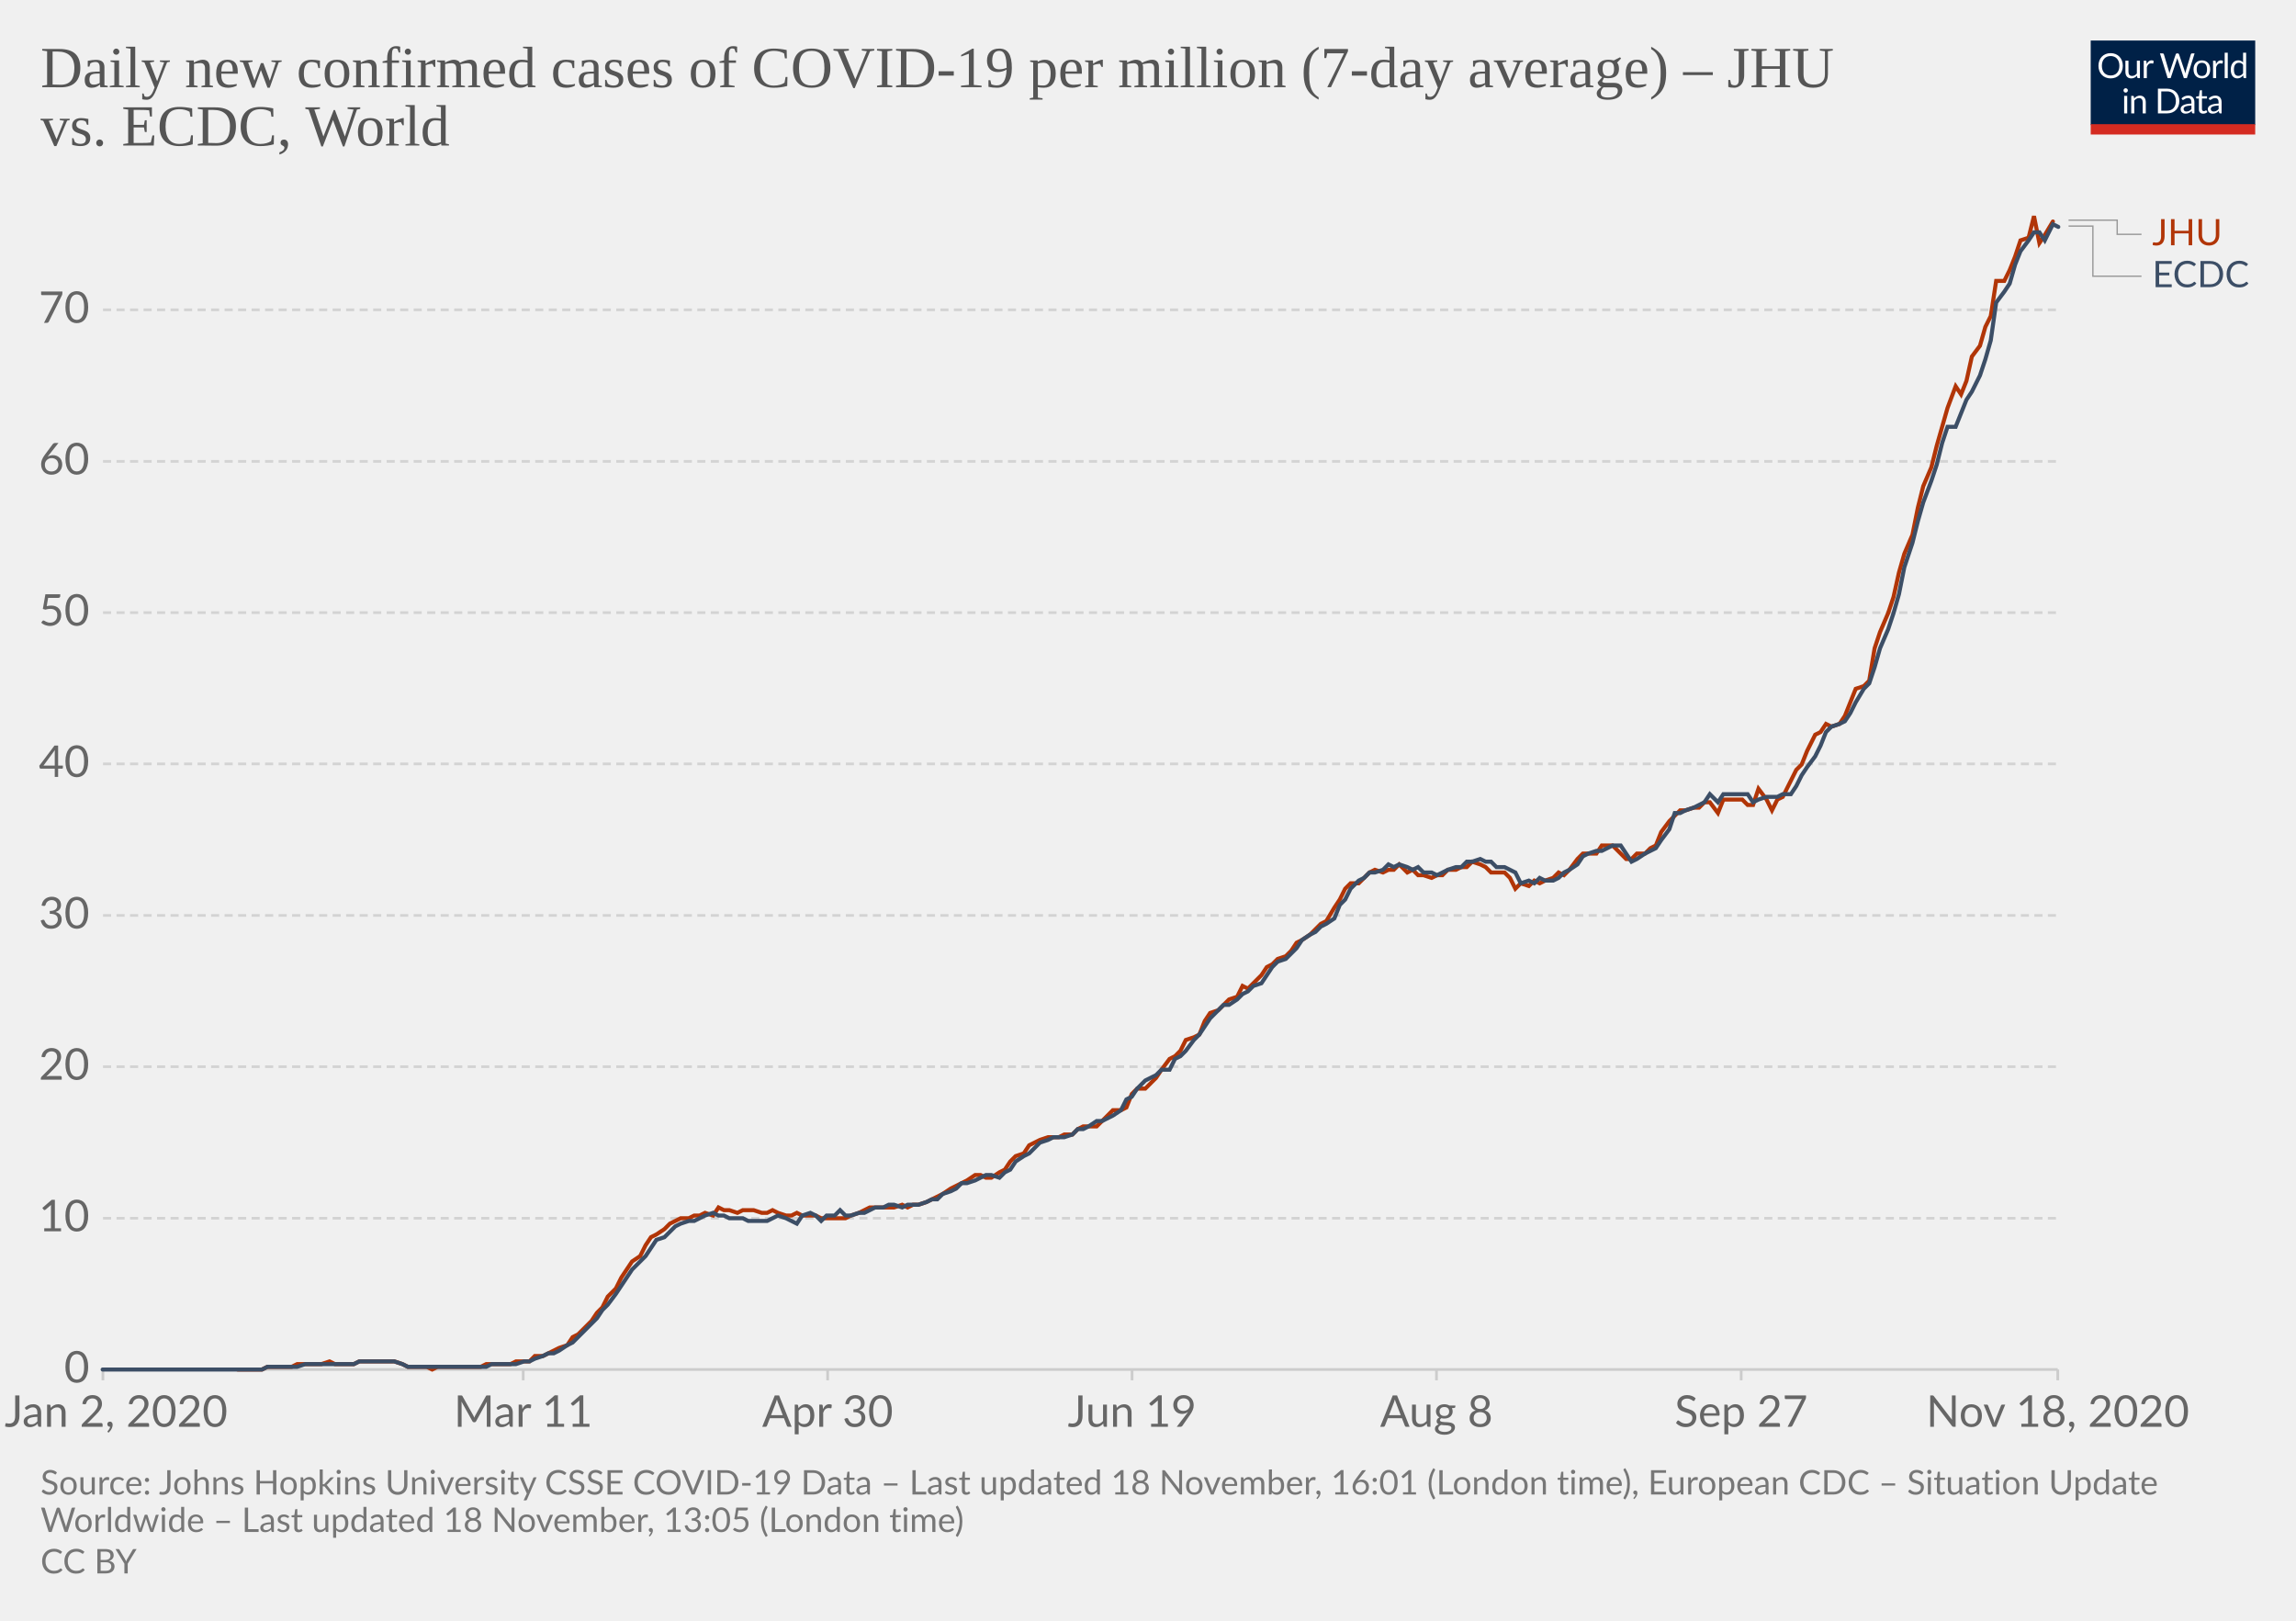
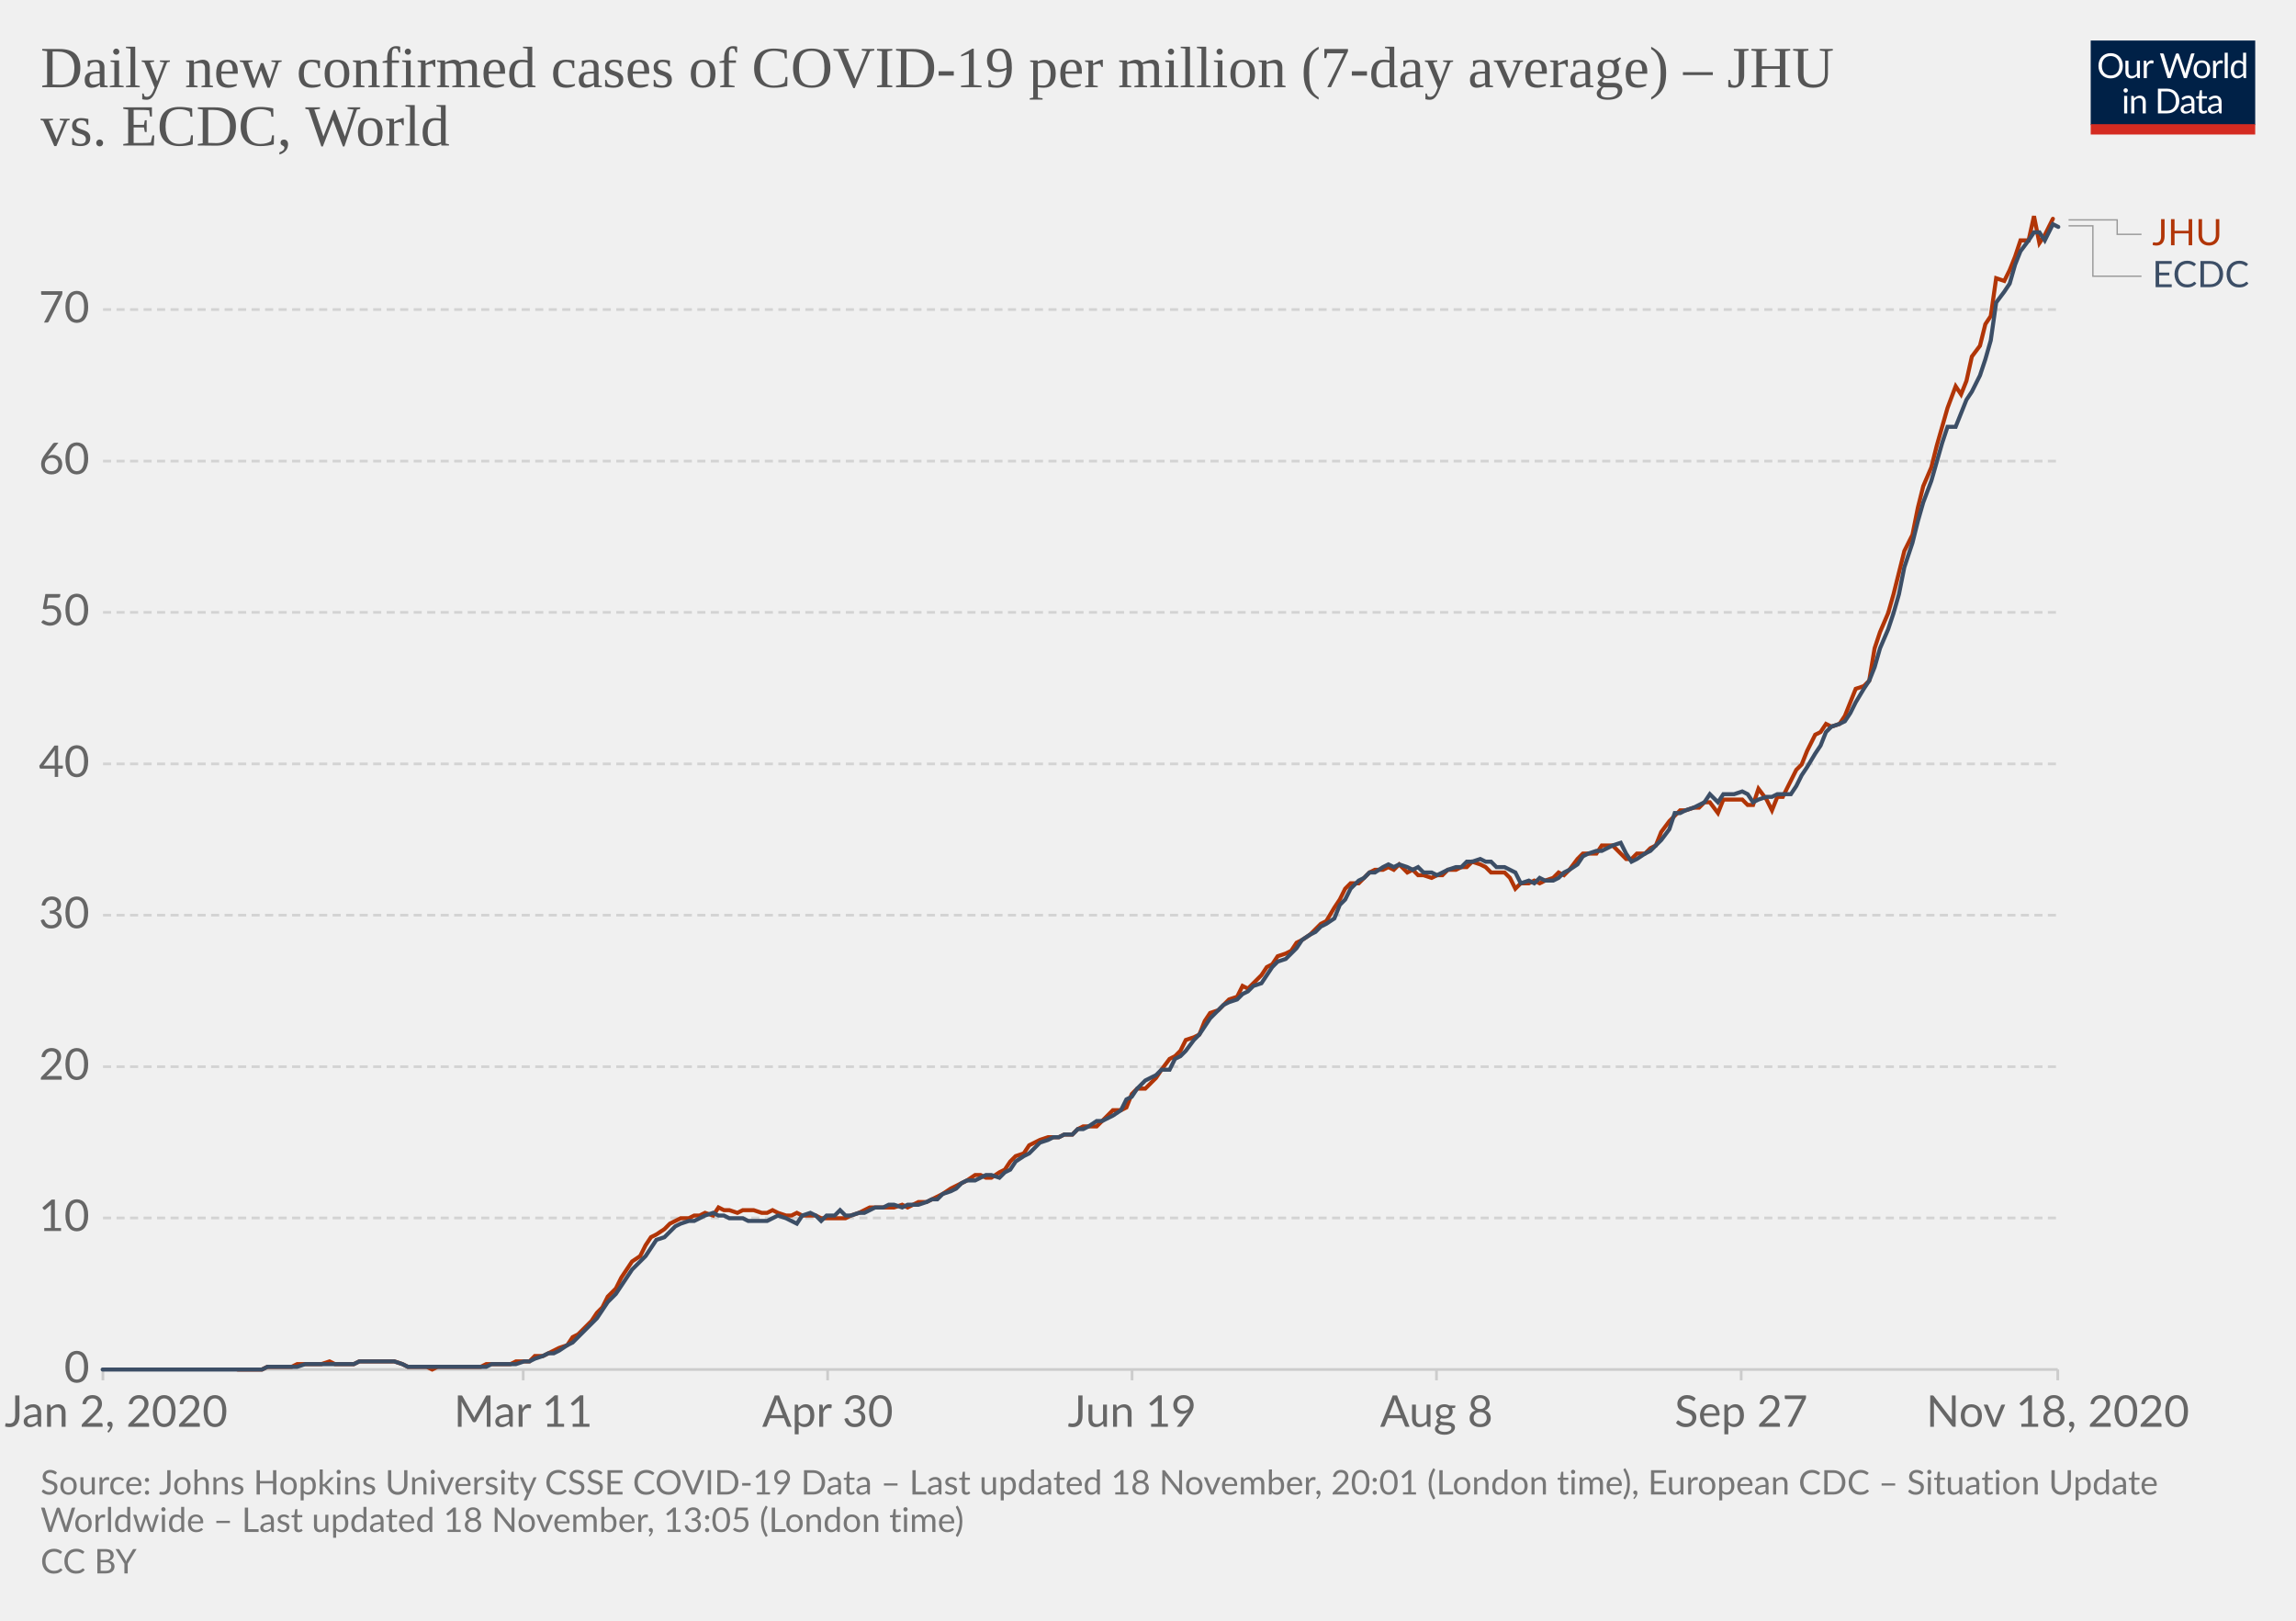
<svg xmlns="http://www.w3.org/2000/svg" version="1.1" style="background-color:#fff;-webkit-font-smoothing:antialiased" width="850" height="600" viewBox="0 0 850 600" font-family="Lato,'Helvetica Neue',Helvetica,Arial,sans-serif" font-size="18" text-rendering="optimizeLegibility">
  <g class="HeaderView">
    <g transform="matrix(.29 0 0 .29 774 15)">
      <svg width="210" height="120" viewBox="0 0 210 120" fill="none">
        <g clip-path="url(#clip0)">
          <path d="M0 0h210v107.89H0V0z" fill="#002147" />
          <path d="M40.98 32.25c0 2.36-.38 4.53-1.12 6.51a14.26 14.26 0 01-8.1 8.4c-1.9.78-4.02 1.17-6.34 1.17a16.6 16.6 0 01-6.33-1.17 14.31 14.31 0 01-8.08-8.4 18.29 18.29 0 01-1.12-6.51c0-2.36.38-4.53 1.12-6.5a14.32 14.32 0 018.07-8.44c1.92-.8 4.03-1.19 6.34-1.19 2.32 0 4.43.4 6.34 1.19 1.92.8 3.56 1.9 4.93 3.34a14.87 14.87 0 013.17 5.1 18.1 18.1 0 011.12 6.5zm-4.38 0c0-1.94-.26-3.68-.8-5.22a10.91 10.91 0 00-2.24-3.89 9.68 9.68 0 00-3.52-2.46 11.95 11.95 0 00-4.62-.86c-1.68 0-3.21.28-4.6.86a9.88 9.88 0 00-3.54 2.46 10.91 10.91 0 00-2.24 3.9c-.53 1.53-.8 3.27-.8 5.2 0 1.94.27 3.68.8 5.22a11.17 11.17 0 002.24 3.9 10.01 10.01 0 003.55 2.44c1.38.56 2.9.83 4.6.83 1.7 0 3.24-.27 4.61-.83a9.8 9.8 0 003.52-2.44 11.17 11.17 0 002.25-3.9c.53-1.54.8-3.28.8-5.21zm26.22-6.54V48H60.5c-.56 0-.9-.27-1.05-.81l-.31-2.4a12.45 12.45 0 01-3.26 2.6c-1.2.64-2.58.96-4.13.96-1.22 0-2.3-.2-3.24-.6a6.52 6.52 0 01-2.33-1.7 7.37 7.37 0 01-1.43-2.67c-.3-1.04-.46-2.2-.46-3.45V25.7h3.91v14.22c0 1.68.38 2.99 1.15 3.91.77.93 1.96 1.39 3.54 1.39 1.16 0 2.24-.27 3.23-.82a10.42 10.42 0 002.8-2.28V25.7h3.91zm8.61 4.47a9.94 9.94 0 012.6-3.56 5.64 5.64 0 013.76-1.3c.47 0 .92.05 1.34.15.44.1.83.27 1.17.49l-.3 2.92c-.09.37-.3.55-.66.55-.2 0-.5-.04-.9-.13a6.21 6.21 0 00-3.24.18c-.54.2-1.03.5-1.47.92-.42.4-.81.9-1.17 1.5-.33.58-.64 1.26-.92 2.02V48H67.7V25.71h2.25c.42 0 .72.08.88.25.16.16.27.44.33.83l.26 3.39zm61.16-13.7L122.75 48h-3.82l-7.99-24.05a21.95 21.95 0 01-.42-1.58 38.36 38.36 0 01-.44 1.58L102.05 48h-3.83L88.4 16.47h3.54c.38 0 .7.1.95.29.26.2.43.43.5.73l6.52 21.9c.1.4.2.83.28 1.28.1.46.2.94.29 1.46l.3-1.46c.12-.47.25-.9.38-1.27l7.41-21.91c.1-.25.26-.48.51-.69.27-.22.58-.33.95-.33h1.23c.38 0 .69.1.92.29.24.2.41.43.53.73l7.4 21.9a28.4 28.4 0 01.68 2.62 29.52 29.52 0 01.52-2.61l6.54-21.91c.07-.27.23-.5.48-.7.27-.21.58-.32.95-.32h3.32zm9.35 8.88c1.63 0 3.1.27 4.4.82a9.43 9.43 0 015.46 5.94c.5 1.4.74 2.98.74 4.73 0 1.76-.25 3.34-.74 4.75a9.43 9.43 0 01-5.46 5.92c-1.3.52-2.77.79-4.4.79-1.64 0-3.12-.27-4.44-.8a9.42 9.42 0 01-3.35-2.3c-.92-1-1.63-2.2-2.13-3.61-.49-1.41-.73-3-.73-4.75s.24-3.33.73-4.73c.5-1.43 1.2-2.64 2.13-3.63a9.4 9.4 0 013.35-2.31c1.32-.55 2.8-.82 4.44-.82zm0 19.89c2.2 0 3.84-.73 4.93-2.2 1.08-1.48 1.63-3.54 1.63-6.18 0-2.66-.55-4.72-1.63-6.2-1.09-1.49-2.73-2.23-4.93-2.23-1.12 0-2.09.2-2.93.57a5.7 5.7 0 00-2.06 1.65 7.5 7.5 0 00-1.24 2.67c-.26 1.04-.4 2.22-.4 3.54 0 2.64.55 4.7 1.64 6.18 1.1 1.47 2.76 2.2 4.99 2.2zm17.97-15.07a9.94 9.94 0 012.6-3.56 5.64 5.64 0 013.76-1.3c.47 0 .91.05 1.34.15.44.1.83.27 1.16.49l-.28 2.92c-.09.37-.31.55-.66.55-.2 0-.5-.04-.9-.13a6.2 6.2 0 00-3.24.18c-.54.2-1.03.5-1.47.92-.43.4-.82.9-1.17 1.5a13.1 13.1 0 00-.92 2.02V48h-3.94V25.71h2.24c.43 0 .72.08.88.25.17.16.28.44.33.83l.27 3.39zm15.04-14.59V48h-3.92V15.6h3.92zm19.55 15.43a6.22 6.22 0 00-2.38-2.05 6.7 6.7 0 00-2.86-.6c-2.07 0-3.66.75-4.77 2.23-1.12 1.48-1.68 3.6-1.68 6.33 0 1.46.13 2.7.38 3.74a7.29 7.29 0 001.1 2.56 4.35 4.35 0 001.78 1.45c.7.3 1.5.46 2.4.46 1.29 0 2.41-.3 3.36-.88a9.6 9.6 0 002.67-2.49V31.02zm3.91-15.43V48h-2.33c-.56 0-.9-.27-1.06-.81l-.35-2.71a12.13 12.13 0 01-3.25 2.77 8.28 8.28 0 01-4.23 1.06 7.31 7.31 0 01-6.14-2.9c-.73-.96-1.3-2.15-1.69-3.57a18.35 18.35 0 01.07-9.48 11.29 11.29 0 011.89-3.7 8.7 8.7 0 017.06-3.34 7.96 7.96 0 016.12 2.62V15.59h3.91zM46.61 70.71V93H42.7V70.71h3.91zm.84-7c0 .39-.08.75-.24 1.09a2.81 2.81 0 01-1.52 1.47 2.67 2.67 0 01-2.16 0 2.9 2.9 0 01-1.45-1.47 2.67 2.67 0 010-2.16c.15-.35.35-.65.6-.9.25-.27.53-.47.85-.62a2.67 2.67 0 012.16 0c.35.15.65.35.9.62.27.25.47.55.62.9.16.34.24.7.24 1.08zm7.97 10.24c.49-.54 1-1.04 1.54-1.48a9.85 9.85 0 013.66-1.84 8.96 8.96 0 015.43.35c.94.4 1.72.97 2.33 1.71a7.36 7.36 0 011.43 2.67c.32 1.04.49 2.19.49 3.45V93h-3.94V78.81c0-1.69-.4-3-1.17-3.92-.76-.93-1.93-1.4-3.5-1.4a6.6 6.6 0 00-3.25.83c-1 .56-1.92 1.31-2.77 2.27V93h-3.94V70.71h2.35c.56 0 .9.28 1.04.82l.3 2.42zm57.7 3.3c0 2.36-.37 4.5-1.11 6.44a14.3 14.3 0 01-3.17 4.98 14.1 14.1 0 01-4.93 3.2c-1.9.76-4.02 1.13-6.33 1.13H85.8V61.47h11.77c2.31 0 4.42.39 6.33 1.15a13.8 13.8 0 018.1 8.18 17.75 17.75 0 011.12 6.45zm-4.37 0c0-1.94-.26-3.67-.8-5.2a10.94 10.94 0 00-2.23-3.87 9.57 9.57 0 00-3.53-2.42 12.23 12.23 0 00-4.61-.83h-7.5v24.62h7.5c1.7 0 3.24-.28 4.61-.84a9.7 9.7 0 003.53-2.4 10.94 10.94 0 002.24-3.87c.53-1.53.8-3.26.8-5.2zm19.8 5.72c-1.8.06-3.34.2-4.62.44-1.26.22-2.3.51-3.1.88-.8.36-1.37.8-1.74 1.3-.35.5-.53 1.05-.53 1.67 0 .58.1 1.1.3 1.52a3 3 0 00.76 1.05c.34.27.73.46 1.17.6.45.11.94.17 1.45.17a7.28 7.28 0 003.5-.81 11.95 11.95 0 002.82-2.2v-4.62zm-12.65-9.11a12.73 12.73 0 013.98-2.66c1.43-.59 3-.88 4.73-.88 1.25 0 2.36.2 3.33.61a6.81 6.81 0 013.94 4.38c.33 1.04.5 2.19.5 3.43V93h-1.74a1.8 1.8 0 01-.88-.18c-.2-.13-.36-.38-.48-.74l-.44-2.12c-.59.55-1.16 1.03-1.72 1.46a9.48 9.48 0 01-3.74 1.7c-.69.15-1.46.23-2.3.23-.87 0-1.69-.12-2.45-.35a5.34 5.34 0 01-3.34-2.93 6.64 6.64 0 01-.49-2.64c0-.88.25-1.72.73-2.53a6.33 6.33 0 012.35-2.17c1.09-.63 2.5-1.15 4.25-1.54 1.75-.41 3.89-.65 6.42-.7v-1.75c0-1.73-.37-3.03-1.12-3.91-.75-.9-1.84-1.34-3.28-1.34-.97 0-1.78.12-2.44.37-.64.23-1.2.5-1.7.81l-1.23.82c-.33.23-.67.35-1 .35-.27 0-.5-.07-.69-.2a2.1 2.1 0 01-.48-.53l-.7-1.25zm27.67 19.5c-1.76 0-3.12-.5-4.07-1.48-.94-.98-1.41-2.4-1.41-4.25V74h-2.68a.9.9 0 01-.6-.2c-.16-.14-.24-.36-.24-.66v-1.56l3.65-.46.9-6.89a.9.9 0 01.29-.52.88.88 0 01.62-.22H142v7.67h6.44V74H142v13.38c0 .94.22 1.63.68 2.09.45.45 1.04.68 1.76.68a3.21 3.21 0 001.85-.53l.55-.35c.16-.12.3-.18.41-.18.2 0 .4.13.55.38l1.15 1.87a7.45 7.45 0 01-2.44 1.5c-.96.35-1.94.52-2.95.52zm19.68-10.4c-1.8.07-3.34.21-4.62.45-1.26.22-2.3.51-3.1.88-.8.36-1.37.8-1.74 1.3-.35.5-.53 1.05-.53 1.67 0 .58.1 1.1.3 1.52.18.42.44.77.76 1.05.34.27.73.46 1.17.6.45.11.94.17 1.45.17a7.3 7.3 0 003.5-.81 12.04 12.04 0 002.82-2.2v-4.62zm-12.65-9.1a12.72 12.72 0 013.99-2.66c1.42-.59 3-.88 4.72-.88 1.25 0 2.36.2 3.33.61a6.81 6.81 0 013.94 4.38c.33 1.04.5 2.19.5 3.43V93h-1.74a1.8 1.8 0 01-.88-.18c-.2-.13-.36-.38-.48-.74l-.44-2.12c-.59.55-1.16 1.03-1.72 1.46a9.48 9.48 0 01-3.74 1.7c-.69.15-1.46.23-2.3.23-.87 0-1.69-.12-2.45-.35a5.33 5.33 0 01-3.34-2.93 6.62 6.62 0 01-.49-2.64c0-.88.25-1.72.73-2.53a6.33 6.33 0 012.35-2.17c1.09-.63 2.5-1.15 4.25-1.54a31.2 31.2 0 016.42-.7v-1.75c0-1.73-.37-3.03-1.12-3.91-.75-.9-1.84-1.34-3.28-1.34-.97 0-1.78.12-2.44.37-.64.23-1.2.5-1.7.81-.46.3-.87.57-1.22.82-.34.23-.68.35-1.02.35-.26 0-.49-.07-.68-.2a1.88 1.88 0 01-.48-.53l-.7-1.25z" fill="#fff" />
          <path fill="#D42B21" d="M0 106.79h210V120H0z" />
        </g>
        <defs>
          <clipPath id="clip0">
            <path fill="#fff" d="M0 0h210v120H0z" />
          </clipPath>
        </defs>
      </svg>
    </g>
    <a href="https://ourworldindata.org/grapher/daily-covid-cases-per-million-jhu-vs-ecdc?tab=chart&amp;stackMode=absolute&amp;region=World" target="_blank" rel="noopener" font-family="&quot;Playfair Display&quot;,Georgia,&quot;Times New Roman&quot;,serif">
      <text font-size="21.6" x="15" y="32.3" fill="#555">
        <tspan x="15" y="32.28">Daily new confirmed cases of COVID-19 per million (7-day average) – JHU</tspan>
        <tspan x="15" y="53.88">vs. ECDC, World</tspan>
      </text>
    </a>
  </g>
  <g class="LineChart">
    <defs>
      <clipPath id="a">
        <path d="M28.14 0h830v896.4h-830z" />
      </clipPath>
    </defs>
    <g class="DualAxisView">
      <g class="HorizontalAxis">
        <path stroke="#ccc" d="M38.1 507v4M193.7 507v4M306.4 507v4M419.1 507v4M531.8 507v4M644.6 507v4M761.8 507v4" />
        <text x="43" y="528.2" fill="#666" text-anchor="middle" font-size="16.2">Jan 2, 2020</text>
        <text x="193.7" y="528.2" fill="#666" text-anchor="middle" font-size="16.2">Mar 11</text>
        <text x="306.4" y="528.2" fill="#666" text-anchor="middle" font-size="16.2">Apr 30</text>
        <text x="419.1" y="528.2" fill="#666" text-anchor="middle" font-size="16.2">Jun 19</text>
        <text x="531.8" y="528.2" fill="#666" text-anchor="middle" font-size="16.2">Aug 8</text>
        <text x="644.6" y="528.2" fill="#666" text-anchor="middle" font-size="16.2">Sep 27</text>
        <text x="761.8" y="528.2" fill="#666" text-anchor="middle" font-size="16.2">Nov 18, 2020</text>
      </g>
      <g class="VerticalAxis" fill="#666" dominant-baseline="middle" text-anchor="end" font-size="16.2">
        <text x="33.14" y="507">0</text>
-         <text x="33.14" y="451">10</text>
+         <text x="33.14" y="450.9">10</text>
        <text x="33.14" y="394.9">20</text>
-         <text x="33.14" y="338.9">30</text>
+         <text x="33.14" y="338.8">30</text>
        <text x="33.14" y="282.8">40</text>
-         <text x="33.14" y="226.8">50</text>
-         <text x="33.14" y="170.8">60</text>
-         <text x="33.14" y="114.7">70</text>
+         <text x="33.14" y="226.7">50</text>
+         <text x="33.14" y="170.7">60</text>
+         <text x="33.14" y="114.6">70</text>
      </g>
      <g class="AxisGridLines horizontalLines">
        <path stroke="#ccc" d="M38.14 507h723.65" />
-         <path stroke="#d3d3d3" stroke-dasharray="3,2" d="M38.14 451h723.65M38.14 394.9h723.65M38.14 338.9h723.65M38.14 282.8h723.65M38.14 226.8h723.65M38.14 170.8h723.65M38.14 114.7h723.65" />
+         <path stroke="#d3d3d3" stroke-dasharray="3,2" d="M38.14 450.9h723.65M38.14 394.9h723.65M38.14 338.8h723.65M38.14 282.8h723.65M38.14 226.7h723.65M38.14 170.7h723.65M38.14 114.6h723.65" />
      </g>
    </g>
    <g clip-path="url(#a)">
      <g class="LineLabels" cursor="default">
        <g class="legendMark">
          <g class="indicator">
-             <path d="M765.8 81.5h18v5.25h9" stroke="#999" stroke-width=".5" fill="none" />
+             <path d="M765.8 81.4h18v5.35h9" stroke="#999" stroke-width=".5" fill="none" />
          </g>
          <text font-size="13.5" x="796.8" y="90.8" fill="#B13507">
            <tspan x="796.79" y="90.8">JHU</tspan>
          </text>
        </g>
        <g class="legendMark">
          <g class="indicator">
-             <path d="M765.8 83.7h9v18.55h18" stroke="#999" stroke-width=".5" fill="none" />
+             <path d="M765.8 83.6h9v18.65h18" stroke="#999" stroke-width=".5" fill="none" />
          </g>
          <text font-size="13.5" x="796.8" y="106.3" fill="#3C4E66">
            <tspan x="796.79" y="106.3">ECDC</tspan>
          </text>
        </g>
      </g>
      <g class="Lines">
        <g class="key-World_0">
-           <path stroke="#B13507" stroke-linecap="round" d="M88 507h9l2-1h9l2-1h9l3-1 2 1h7l2-1h13l3 1 2 1h7l2 1 2-1h16l2-1h9l2-1h5l2-2h3l2-1 2-1 2-1 3-1 2-3 2-1 2-2 3-3 2-3 2-2 2-4 3-3 2-4 2-3 2-3 3-2 2-4 2-3 2-1 3-2 2-2 2-1 2-1h3l2-1h2l2-1 3 1 2-3 2 1h2l3 1 2-1h4l3 1h2l2-1 2 1 3 1h2l2-1 2 1h5l2 1h9l2-1 3-1 2-1 2-1h9l3-1 2 1 2-1h2l3-1 2-1 2-1 2-1 3-2 2-1 2-1 2-1 3-2h2l2 1h2l3-2 2-1 2-3 2-2 3-1 2-3 2-1 2-1 3-1h4l2-1h3l2-2 2-1h5l2-2 2-2 2-2h3l2-1 2-5 2-2h3l2-2 2-2 2-3 3-4 2-1 2-2 2-4 3-1 2-1 2-5 2-3 3-1 2-2 2-2 3-1 2-4 2 1 2-2 3-3 2-3 2-1 2-2 3-1 2-2 2-3 2-1 3-2 2-2 2-2 2-1 3-5 2-3 2-4 2-2h3l2-2 2-2 2-1 3 1 2-1h2l2-2 3 3 2-1 2 2h2l3 1 2-1h2l2-2h3l2-1h2l2-2 3 1 2 1 2 2h5l2 2 2 4 2-2 3 1 2-2 2 1 2-1 3-1 2-2 2 1 2-2 3-4 2-2h5l2-3h4l3 3 2 2h2l2-2h3l2-2 2-1 2-5 3-4 2-2 2-2h2l3-1h2l2-2h2l3 4 2-5h7l2 2h2l2-6 3 4 2 4 2-4 2-1 3-6 2-4 2-2 2-5 3-6 2-1 2-3 2 1 3-1 2-3 2-5 2-5 3-1 2-2 2-12 2-6 3-7 2-6 2-9 2-7 3-7 2-10 2-8 3-7 2-8 2-7 2-7 3-8 2 3 2-5 2-9 3-4 2-7 2-4 2-13h3l2-4 2-5 2-6 3-1 2-8 2 10 2-3 3-5" fill="none" stroke-width="1.5" />
+           <path stroke="#B13507" stroke-linecap="round" d="M88 507h9l2-1h9l2-1h9l3-1 2 1h7l2-1h13l3 1 2 1h7l2 1 2-1h16l2-1h9l2-1h5l2-2h3l2-1 2-1 2-1 3-1 2-3 2-1 2-2 3-3 2-3 2-2 2-4 3-3 2-4 2-3 2-3 3-2 2-4 2-3 2-1 3-2 2-2 2-1 2-1h3l2-1h2l2-1 3 1 2-3 2 1h2l3 1 2-1h4l3 1h2l2-1 2 1 3 1h2l2-1 2 1h5l2 1h9l2-1 3-1 2-1 2-1h9l3-1 2 1 2-1 2-1h3l2-1 2-1 2-1 3-2 2-1 2-1 2-1 3-2h2l2 1h2l3-2 2-1 2-3 2-2 3-1 2-3 2-1 2-1 3-1h4l2-1h3l2-2 2-1h5l2-2 2-2 2-2h3l2-1 2-5 2-2h3l2-2 2-2 2-3 3-4 2-1 2-2 2-4 3-1 2-1 2-5 2-3 3-1 2-2 2-2 3-1 2-4 2 1 2-2 3-3 2-3 2-1 2-3 3-1 2-1 2-3 2-1 3-2 2-2 2-2 2-1 3-5 2-3 2-4 2-2h3l2-2 2-2 2-1h3l2-1 2 1 2-2 3 3 2-1 2 2h2l3 1 2-1h2l2-2h3l2-1h2l2-2 3 1 2 1 2 2h5l2 2 2 4 2-2h3l2-1 2 1 2-1 3-1 2-2 2 1 2-2 3-4 2-2h5l2-3h4l3 3 2 2h2l2-2h3l2-2 2-1 2-5 3-4 2-2 2-2h2l3-1h2l2-2h2l3 4 2-5h7l2 2h2l2-6 3 4 2 4 2-5h2l3-6 2-4 2-2 2-5 3-6 2-1 2-3 2 1 3-1 2-3 2-5 2-5 3-1 2-2 2-12 2-6 3-7 2-7 2-8 2-8 3-6 2-10 2-8 3-7 2-8 2-7 2-7 3-8 2 3 2-5 2-9 3-4 2-8 2-3 2-14 3 1 2-4 2-5 2-6h3l2-9 2 10 2-3 3-6" fill="none" stroke-width="1.5" />
        </g>
        <g class="key-World_1">
-           <path stroke="#3C4E66" stroke-linecap="round" d="M38 507h59l2-1h11l3-1h18l2-1h13l3 1 2 1h29l2-1h9l3-1h2l2-1 3-1 2-1h2l2-1 3-2 2-1 2-2 2-2 3-3 2-2 2-3 2-2 3-4 2-3 2-3 2-3 3-3 2-2 2-3 2-3 3-1 2-2 2-2 2-1 3-1h2l2-1 2-1 3-1 2 1h2l2 1h5l2 1h7l2-1 2-1 3 1 2 1 2 1 2-3 3-1 2 1 2 2 2-2h3l2-2 2 2h2l3-1h2l2-1 2-1h3l2-1h2l3 1 2-1h4l3-1 2-1h2l2-2 3-1 2-1 2-2h2l3-1 2-1 2-1h2l3 1 2-2 2-1 2-3 3-2 2-1 2-2 2-2 3-1 2-1h4l3-1 2-2h2l2-1 3-2h2l2-1 2-1 3-2 2-4 2-1 2-3 3-3 2-1 2-1 2-2h3l2-4 2-1 2-2 3-4 2-2 2-3 2-3 3-3 2-2h2l3-2 2-2 2-1 2-2 3-1 2-3 2-3 2-2 3-1 2-2 2-2 2-3 3-2 2-1 2-2 2-1 3-2 2-5 2-2 2-4 3-3 2-1 2-2h2l3-1 2-2 2 1 2-1 3 1 2 1 2-1 2 2h3l2 1 2-1 2-1 3-1h2l2-2h2l3-1 2 1h2l2 2h3l2 1 2 1 2 4 3-1 2 1 2-2 2 1h3l2-1 2-2 2-1 3-2 2-3 2-1 3-1h2l2-1 2-1h3l2 3 2 3 2-1 3-2 2-1 2-1 2-3 3-4 2-6h2l2-1 3-1 2-1 2-1 2-3 3 3 2-3h9l2 3 2-1 3-1h4l2-1h3l2-3 2-4 2-3 3-4 2-4 2-5 2-2 3-1 2-1 2-3 2-4 3-5 2-2 2-6 2-7 3-7 2-6 2-7 2-10 3-9 2-8 2-7 3-8 2-6 2-8 2-6h3l2-5 2-5 2-3 3-6 2-6 2-7 2-14 3-4 2-3 2-7 2-5 3-4 2-3h2l2 3 3-6 2 1" fill="none" stroke-width="1.5" />
+           <path stroke="#3C4E66" stroke-linecap="round" d="M38 507h59l2-1h11l3-1h18l2-1h13l3 1 2 1h29l2-1h9l3-1h2l2-1 3-1 2-1h2l2-1 3-2 2-1 2-2 2-2 3-3 2-2 2-3 2-3 3-3 2-3 2-3 2-3 3-3 2-2 2-3 2-3 3-1 2-2 2-2 2-1 3-1h2l2-1 2-1 3-1 2 1h2l2 1h5l2 1h7l2-1 2-1 3 1 2 1 2 1 2-3 3-1 2 1 2 2 2-2h3l2-2 2 2h2l3-1h2l2-1 2-1h3l2-1h2l3 1 2-1h4l3-1 2-1h2l2-2 3-1 2-1 2-2 2-1h3l2-1 2-1h2l3 1 2-2 2-1 2-3 3-2 2-1 2-2 2-2 3-1 2-1h2l2-1h3l2-2h2l2-1 3-2h2l2-1 2-1 3-2 2-4 2-1 2-3 3-3 2-1 2-1 2-2h3l2-4 2-1 2-2 3-4 2-2 2-3 2-3 3-3 2-2 2-1 3-1 2-2 2-1 2-2 3-1 2-3 2-3 2-2 3-1 2-2 2-2 2-3 3-2 2-1 2-2 2-1 3-2 2-5 2-2 2-4 3-3 2-1 2-2h2l3-2 2-1 2 1 2-1 3 1 2 1 2-1 2 2h3l2 1 2-1 2-1 3-1h2l2-2h2l3-1 2 1h2l2 2h3l2 1 2 1 2 4 3-1 2 1 2-2 2 1h3l2-1 2-2 2-1 3-2 2-3 2-1 3-1h2l2-1 2-1 3-1 2 4 2 3 2-1 3-2 2-1 2-2 2-2 3-4 2-6h2l2-1 3-1 2-1 2-1 2-3 3 3 2-3h4l3-1 2 1 2 3 2-1 3-1h2l2-1h5l2-3 2-4 2-3 3-5 2-3 2-5 2-2 3-1 2-1 2-3 2-4 3-5 2-3 2-5 2-7 3-7 2-6 2-7 2-10 3-9 2-8 2-7 3-8 2-7 2-7 2-6h3l2-5 2-5 2-3 3-6 2-6 2-7 2-14 3-4 2-3 2-7 2-5 3-4 2-3h2l2 3 3-6 2 1" fill="none" stroke-width="1.5" />
        </g>
      </g>
    </g>
  </g>
  <g class="SourcesFooter" fill="#777">
    <g class="clickable" fill="#777">
      <text font-size="12.6" x="15" y="553.3">
-         <tspan x="15" y="553.28">Source: Johns Hopkins University CSSE COVID-19 Data – Last updated 18 November, 16:01 (London time), European CDC – Situation Update</tspan>
+         <tspan x="15" y="553.28">Source: Johns Hopkins University CSSE COVID-19 Data – Last updated 18 November, 20:01 (London time), European CDC – Situation Update</tspan>
        <tspan x="15" y="567.14">Worldwide – Last updated 18 November, 13:05 (London time)</tspan>
      </text>
    </g>
    <text font-size="12.6" x="15" y="582.5">
      <tspan x="15" y="582.48">
        <a class="cclogo" href="http://creativecommons.org/licenses/by/4.0/deed.en_US" target="_blank" fill="#777">CC BY</a>
      </tspan>
    </text>
  </g>
</svg>
